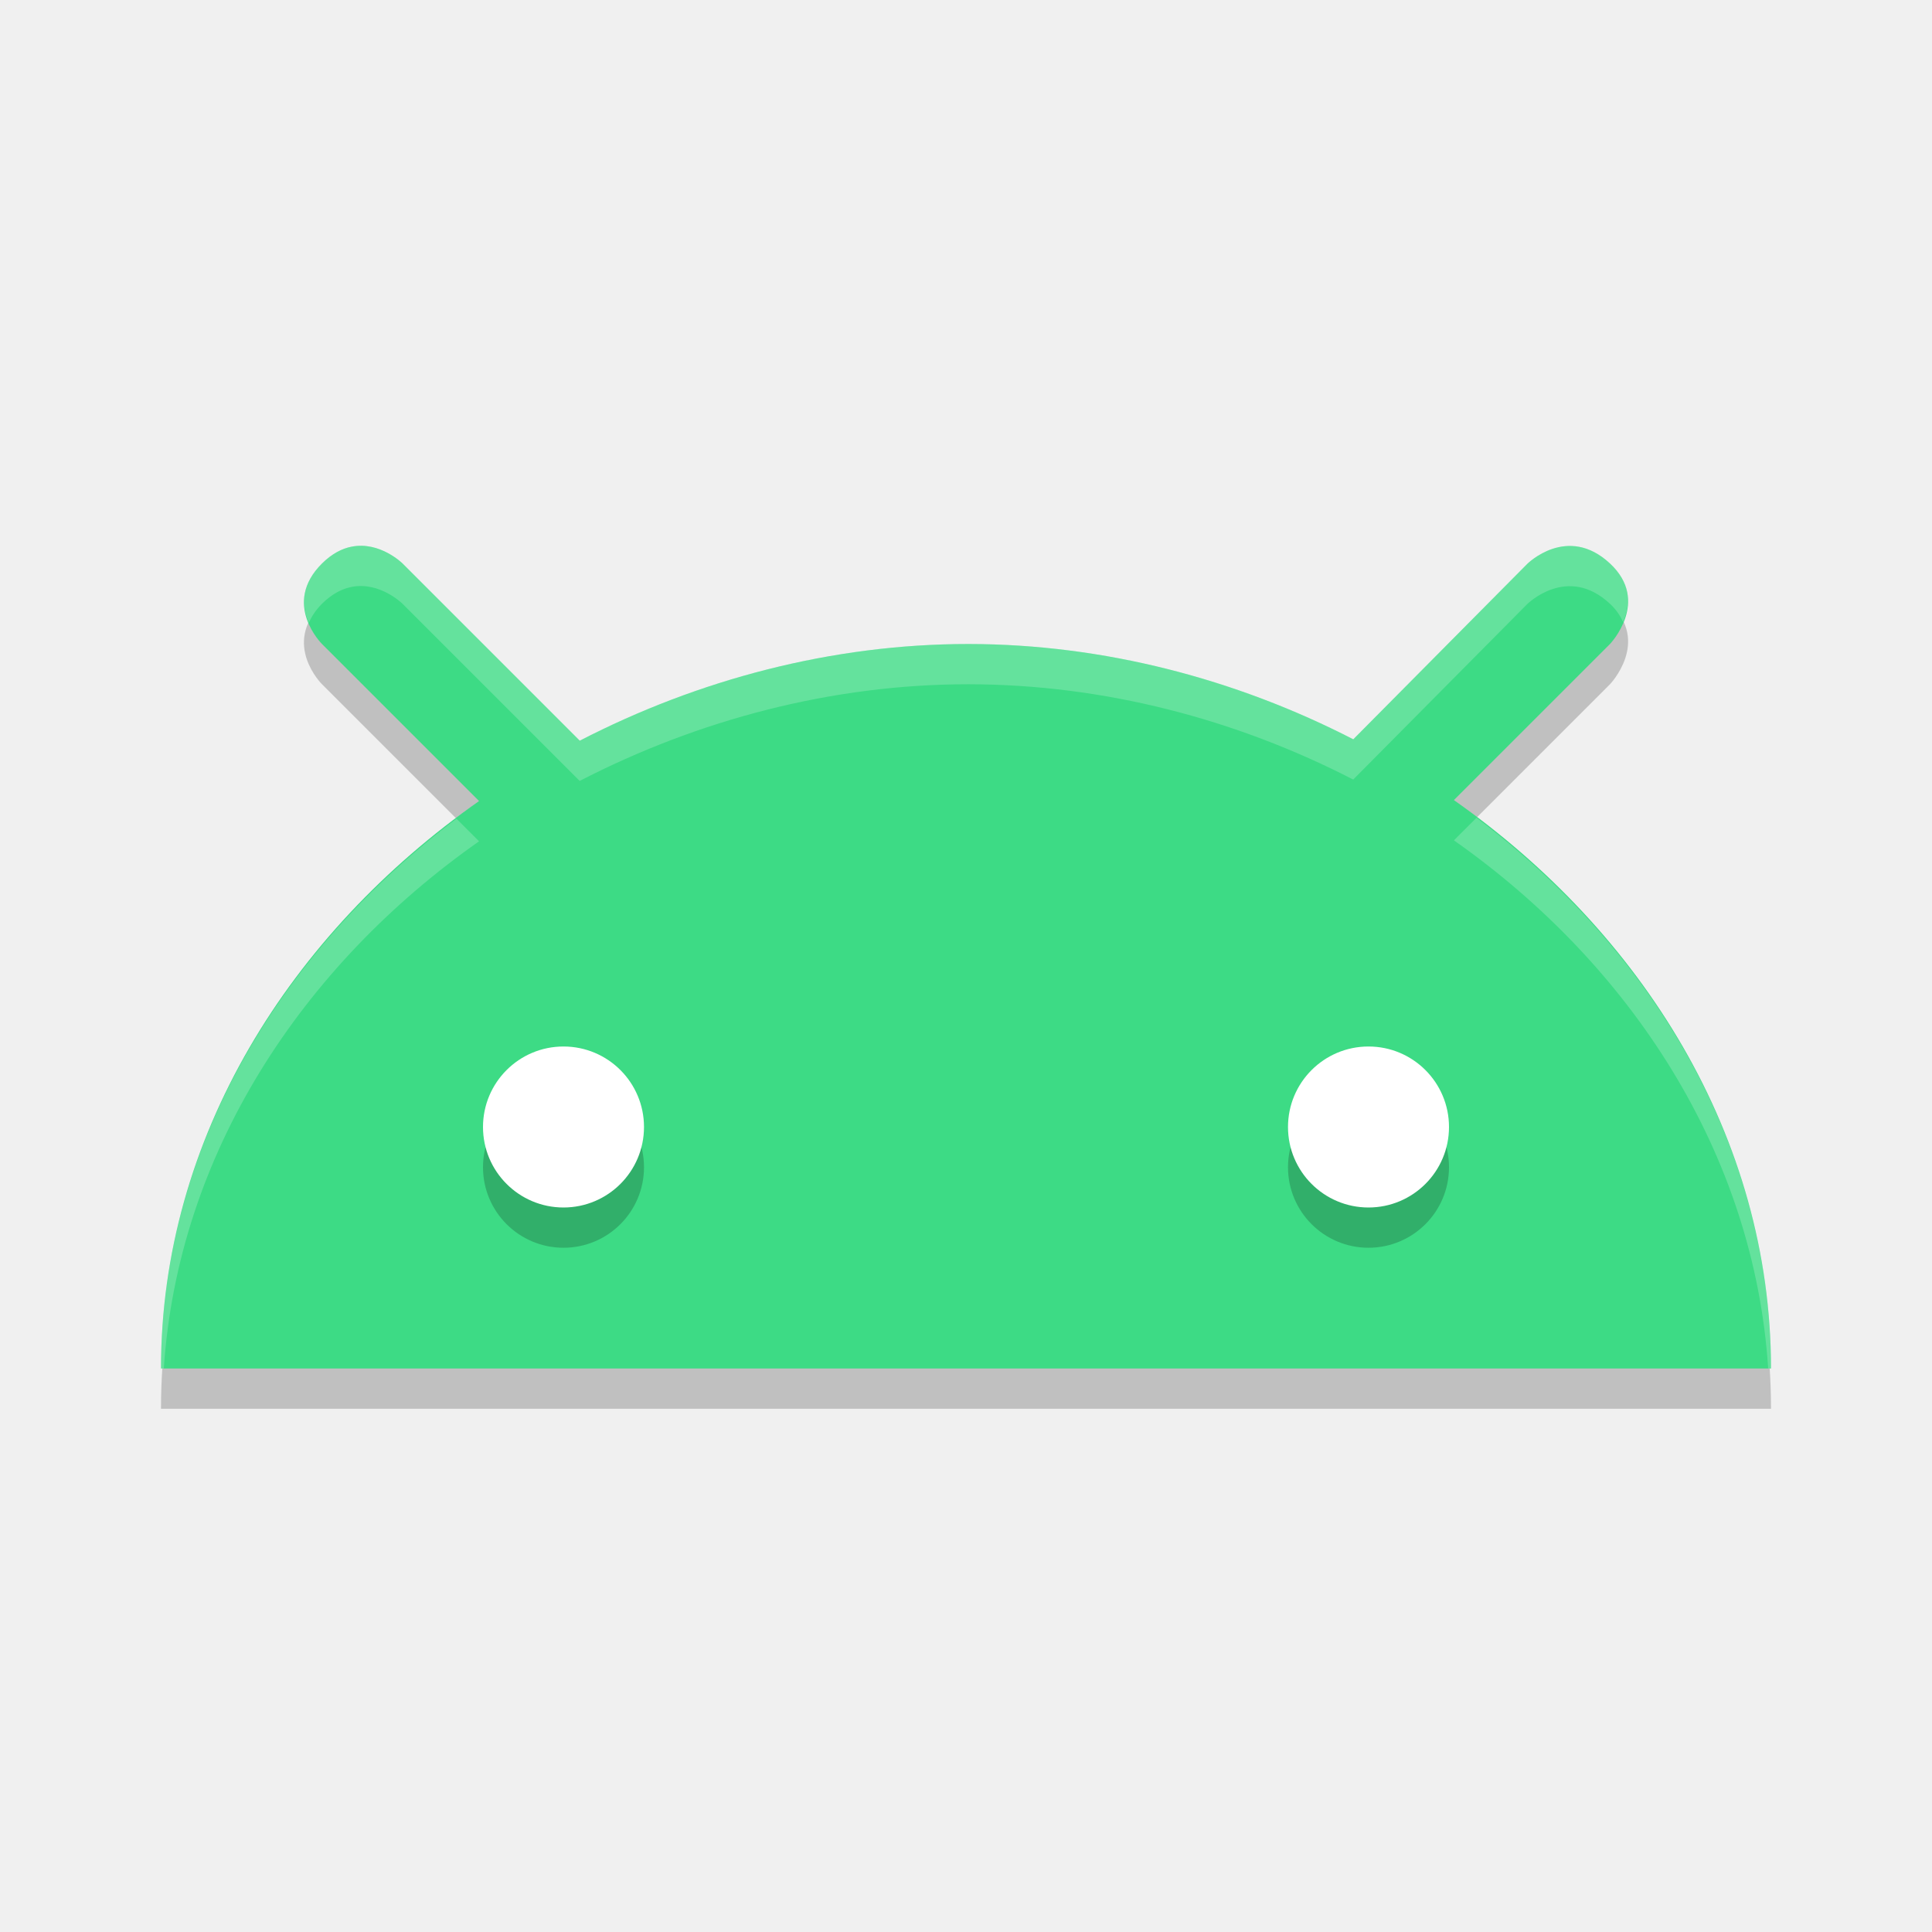
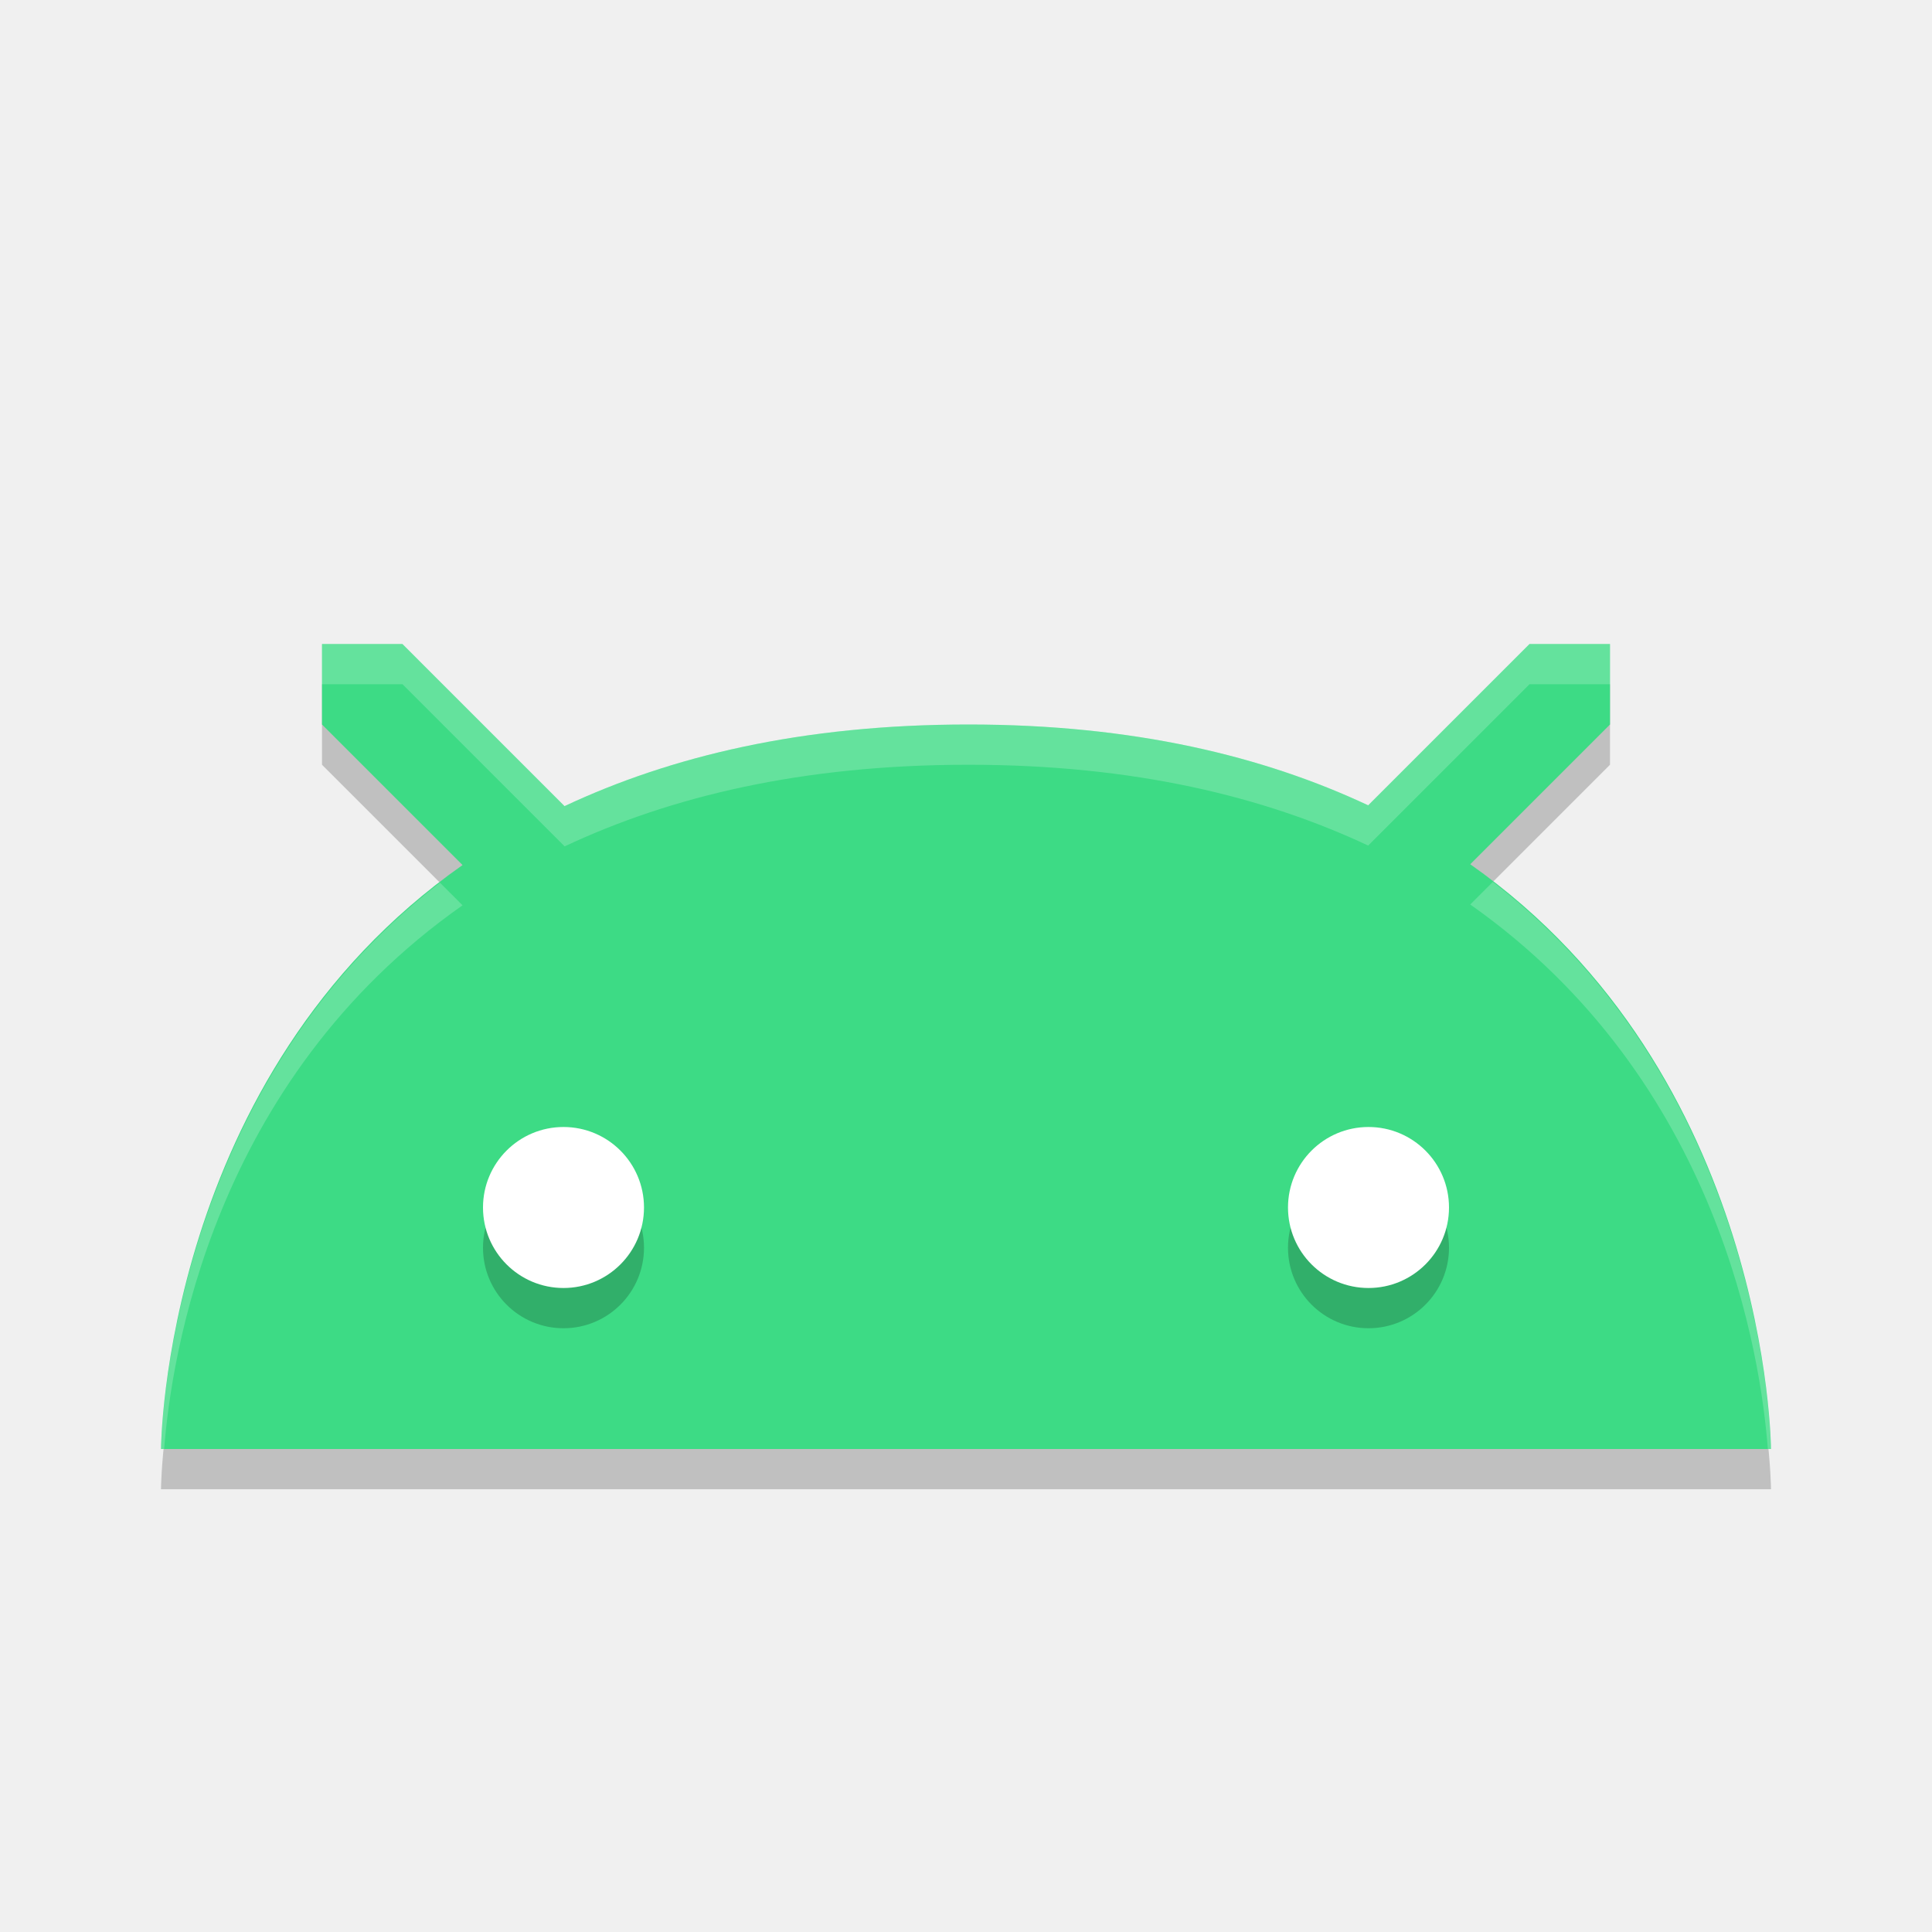
<svg xmlns="http://www.w3.org/2000/svg" width="24" height="24" version="1.1">
-   <path d="m4.367 7.291c-0.117 0.023-0.242 0.085-0.367 0.209-0.505 0.501 0 1 0 1l1.951 1.951c-2.342 1.644-3.951 4.18-3.951 7.049h20c0-2.878-1.602-5.418-3.939-7.061l1.939-1.939s0.506-0.529 0-1c-0.53-0.494-1.029 0.006-1.029 0.006l-2.16 2.178c-1.455-0.749-3.098-1.182-4.779-1.184-1.696 1.109e-4 -3.358 0.441-4.83 1.201l-2.201-2.201s-0.281-0.279-0.633-0.209z" style="opacity:.2" />
-   <path d="m4.367 6.791c-0.117 0.023-0.242 0.085-0.367 0.209-0.505 0.501 0 1 0 1l1.951 1.951c-2.342 1.644-3.951 4.18-3.951 7.049h20c0-2.878-1.602-5.418-3.939-7.061l1.939-1.939s0.506-0.529 0-1c-0.53-0.494-1.029 0.006-1.029 0.006l-2.16 2.178c-1.455-0.749-3.098-1.182-4.779-1.184-1.696 1.109e-4 -3.358 0.441-4.83 1.201l-2.201-2.201s-0.281-0.279-0.633-0.209z" style="fill:#3ddb85" />
-   <path d="m7 13.5a1 1 0 0 0-1 1 1 1 0 0 0 1 1 1 1 0 0 0 1-1 1 1 0 0 0-1-1zm10 0a1 1 0 0 0-1 1 1 1 0 0 0 1 1 1 1 0 0 0 1-1 1 1 0 0 0-1-1z" style="opacity:.2" />
-   <path d="m7 13a1 1 0 0 0-1 1 1 1 0 0 0 1 1 1 1 0 0 0 1-1 1 1 0 0 0-1-1zm10 0a1 1 0 0 0-1 1 1 1 0 0 0 1 1 1 1 0 0 0 1-1 1 1 0 0 0-1-1z" style="fill:#ffffff" />
-   <path d="M 4.367,6.791 C 4.25,6.814 4.125,6.876 4,7 3.72,7.277 3.753,7.545 3.836,7.736 3.871,7.659 3.92,7.58 4,7.5 4.125,7.376 4.25,7.314 4.367,7.291 4.719,7.221 5,7.5 5,7.5 L 7.201,9.701 C 8.674,8.941 10.336,8.5 12.031,8.5 c 1.682,0.002 3.324,0.434 4.779,1.184 l 2.16,-2.178 c 0,0 0.5,-0.5 1.029,-0.006 0.081,0.075 0.129,0.151 0.164,0.227 C 20.247,7.53 20.28,7.261 20,7 c -0.53,-0.494 -1.029,0.006 -1.029,0.006 L 16.811,9.184 C 15.355,8.434 13.713,8.002 12.031,8 10.336,8 8.674,8.441 7.201,9.201 L 5,7 c 0,0 -0.281,-0.279 -0.633,-0.209 z m 13.975,3.367 -0.281,0.281 c 2.2,1.546 3.73,3.891 3.904,6.561 H 22 c 0,-2.758 -1.478,-5.197 -3.658,-6.842 z M 5.67,10.17 C 3.485,11.816 2,14.251 2,17 h 0.035 c 0.176,-2.661 1.712,-5.002 3.916,-6.549 z" style="fill:#ffffff;opacity:.2" />
+   <g transform="translate(.9999999 2)">
+     <path d="m3 6.5v1l1.746 1.746c-3.725 2.615-3.746 7.254-3.746 7.254h20s-0.021-4.65-3.736-7.264l1.736-1.736v-1h-1l-2.004 2.004c-1.296-0.608-2.908-1.004-4.965-1.004-2.081 0-3.71 0.4-5.018 1.014l-2.014-2.014z" style="opacity:.2" />
+     <path d="m3 6v1l1.746 1.746c-3.725 2.615-3.746 7.254-3.746 7.254h20s-0.021-4.65-3.736-7.264l1.736-1.736v-1h-1l-2.004 2.004c-1.296-0.608-2.908-1.004-4.965-1.004-2.081 0-3.71 0.4-5.018 1.014l-2.014-2.014z" style="fill:#3ddb85" />
+     <path d="m6 12.5a1 1 0 0 0-1 1 1 1 0 0 0 1 1 1 1 0 0 0 1-1 1 1 0 0 0-1-1zm10 0a1 1 0 0 0-1 1 1 1 0 0 0 1 1 1 1 0 0 0 1-1 1 1 0 0 0-1-1z" style="opacity:.2" />
+     <path d="m6 12a1 1 0 0 0-1 1 1 1 0 0 0 1 1 1 1 0 0 0 1-1 1 1 0 0 0-1-1zm10 0a1 1 0 0 0-1 1 1 1 0 0 0 1 1 1 1 0 0 0 1-1 1 1 0 0 0-1-1z" style="fill:#ffffff" />
+     <path d="M 3,6 V 6.5 H 4 L 6.014,8.514 C 7.321,7.9 8.95,7.5 11.031,7.5 c 2.057,0 3.669,0.396 4.965,1.004 L 18,6.5 h 1 V 6 H 18 L 15.996,8.004 C 14.701,7.396 13.088,7 11.031,7 8.95,7 7.321,7.4 6.014,8.014 L 4,6 Z m 14.545,2.955 -0.281,0.281 C 20.374,11.424 20.874,14.881 20.961,16 H 21 c 0,0 -0.029,-4.4 -3.455,-7.045 z M 4.465,8.965 C 1.03,11.611 1,16 1,16 H 1.039 C 1.127,14.881 1.629,11.434 4.746,9.246 Z" style="fill:#ffffff;opacity:.2" />
+   </g>
</svg>
